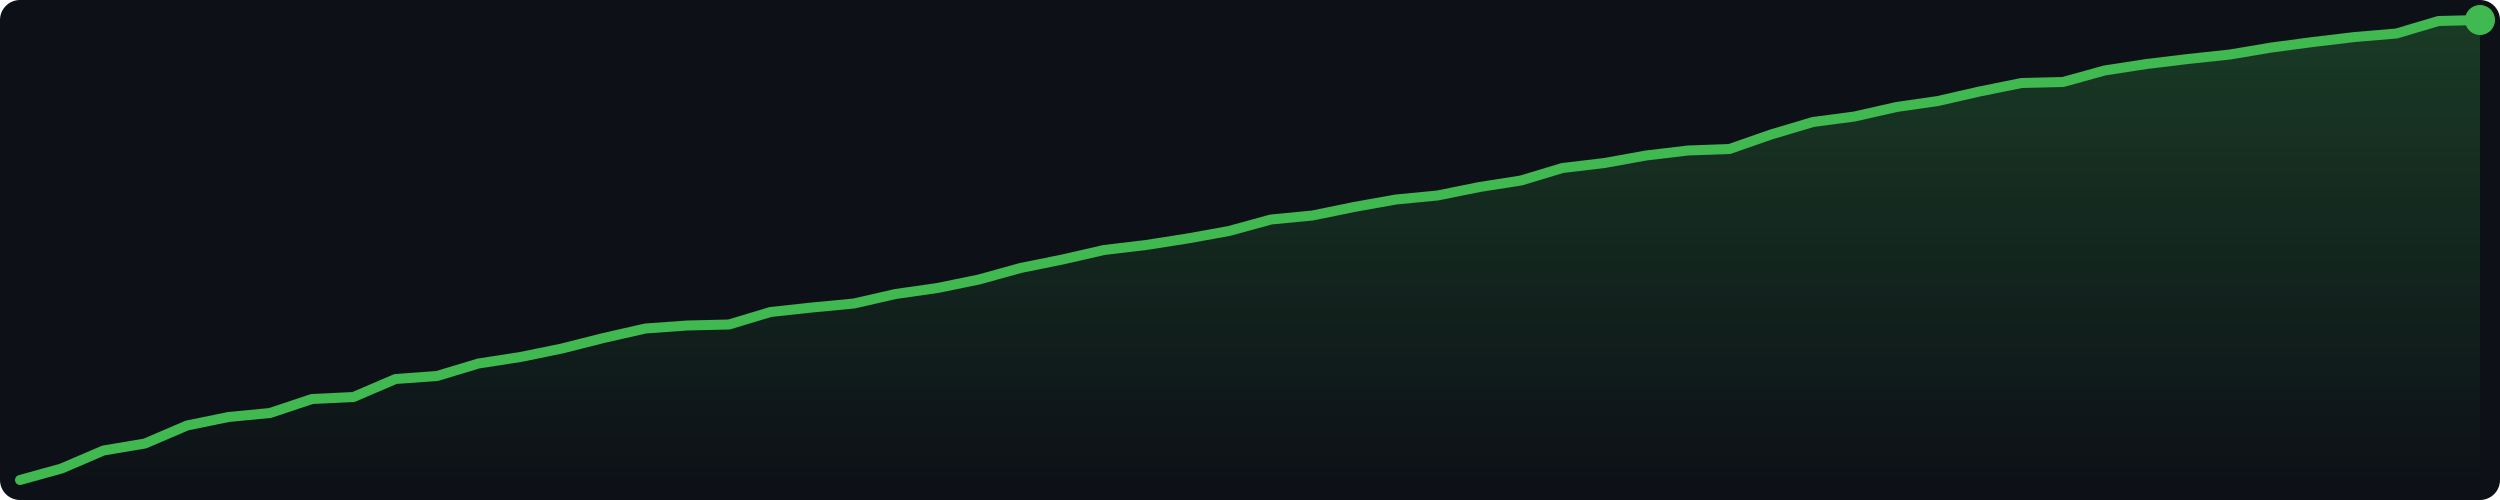
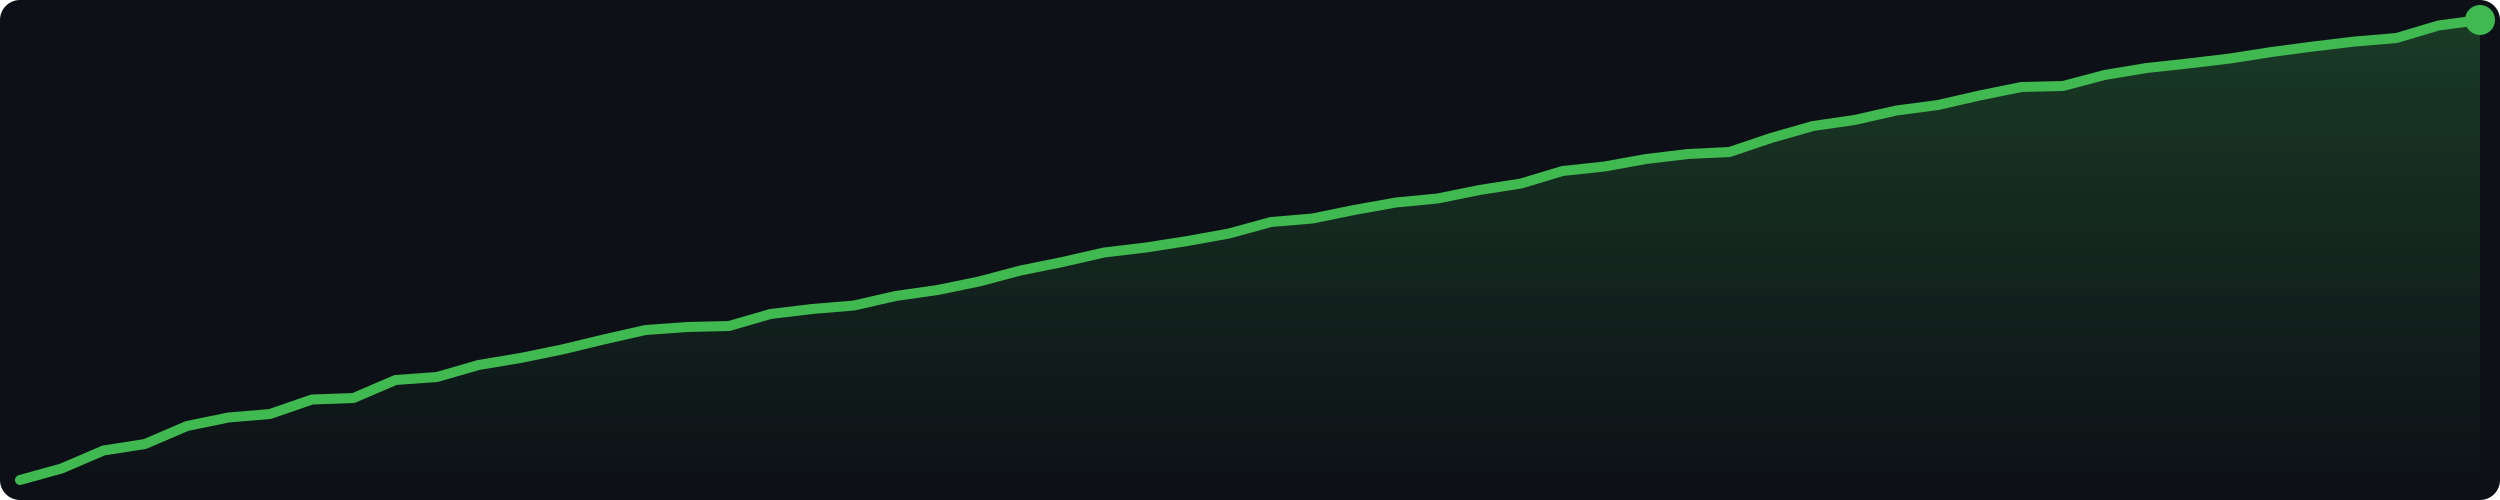
<svg xmlns="http://www.w3.org/2000/svg" width="500" height="100" viewBox="0 0 500 100">
  <defs>
    <linearGradient id="g" x1="0" y1="0" x2="0" y2="1">
      <stop offset="0%" stop-color="#3fb950" stop-opacity="0.25" />
      <stop offset="100%" stop-color="#3fb950" stop-opacity="0.0" />
    </linearGradient>
  </defs>
  <rect width="500" height="100" fill="#0d1117" rx="4" />
-   <polygon points="4.0,96.0 12.3,93.7 20.7,90.1 29.0,88.7 37.4,85.1 45.7,83.4 54.0,82.6 62.4,79.8 70.7,79.4 79.1,75.8 87.4,75.2 95.7,72.7 104.1,71.4 112.4,69.7 120.7,67.6 129.1,65.7 137.4,65.1 145.8,64.9 154.1,62.4 162.4,61.5 170.8,60.7 179.1,58.8 187.5,57.6 195.8,55.9 204.1,53.6 212.5,51.9 220.8,50.0 229.2,49.0 237.5,47.7 245.8,46.2 254.2,43.9 262.5,43.1 270.8,41.4 279.2,39.9 287.5,39.1 295.9,37.4 304.2,36.1 312.5,33.6 320.9,32.6 329.2,31.1 337.6,30.1 345.9,29.8 354.2,26.9 362.6,24.4 370.9,23.3 379.3,21.4 387.6,20.2 395.9,18.3 404.3,16.6 412.6,16.4 420.9,14.1 429.3,12.8 437.6,11.8 446.0,10.9 454.3,9.5 462.6,8.4 471.0,7.4 479.3,6.7 487.7,4.2 496.0,4.0 496.0,96 4.0,96" fill="url(#g)" />
-   <polyline points="4.0,96.0 12.3,93.7 20.7,90.1 29.0,88.7 37.4,85.1 45.7,83.4 54.0,82.6 62.4,79.8 70.7,79.4 79.1,75.8 87.4,75.2 95.7,72.7 104.1,71.4 112.4,69.7 120.7,67.6 129.1,65.7 137.4,65.1 145.8,64.9 154.1,62.4 162.4,61.5 170.8,60.7 179.1,58.8 187.5,57.6 195.8,55.9 204.1,53.6 212.5,51.9 220.8,50.0 229.2,49.0 237.5,47.7 245.8,46.2 254.2,43.9 262.5,43.1 270.8,41.4 279.2,39.9 287.5,39.1 295.9,37.4 304.2,36.1 312.5,33.6 320.9,32.6 329.2,31.1 337.6,30.1 345.9,29.8 354.2,26.9 362.6,24.4 370.9,23.3 379.3,21.4 387.6,20.2 395.9,18.3 404.3,16.6 412.6,16.4 420.9,14.1 429.3,12.8 437.6,11.8 446.0,10.9 454.3,9.5 462.6,8.4 471.0,7.4 479.3,6.7 487.7,4.2 496.0,4.0" fill="none" stroke="#3fb950" stroke-width="2" stroke-linejoin="round" stroke-linecap="round" />
+   <polygon points="4.0,96.0 12.3,93.7 20.7,90.1 29.0,88.8 37.4,85.2 45.7,83.5 54.0,82.8 62.4,79.9 70.7,79.6 79.1,76.0 87.4,75.4 95.7,73.0 104.1,71.6 112.4,69.9 120.7,67.9 129.1,66.0 137.4,65.4 145.8,65.2 154.1,62.8 162.4,61.8 170.8,61.1 179.1,59.2 187.5,58.0 195.8,56.3 204.1,54.1 212.5,52.4 220.8,50.5 229.2,49.5 237.5,48.2 245.8,46.7 254.2,44.4 262.5,43.7 270.8,42.0 279.2,40.5 287.5,39.7 295.9,38.0 304.2,36.7 312.5,34.2 320.9,33.3 329.2,31.8 337.6,30.8 345.9,30.4 354.2,27.6 362.6,25.2 370.9,24.0 379.3,22.1 387.6,21.0 395.9,19.1 404.3,17.4 412.6,17.2 420.9,15.0 429.3,13.6 437.6,12.7 446.0,11.7 454.3,10.4 462.6,9.3 471.0,8.3 479.3,7.6 487.7,5.1 496.0,4.0 496.0,96 4.0,96" fill="url(#g)" />
+   <polyline points="4.0,96.0 12.3,93.7 20.7,90.1 29.0,88.8 37.4,85.2 45.7,83.5 54.0,82.8 62.4,79.9 70.7,79.6 79.1,76.0 87.4,75.4 95.7,73.0 104.1,71.6 112.4,69.9 120.7,67.9 129.1,66.0 137.4,65.4 145.8,65.2 154.1,62.8 162.4,61.8 170.8,61.1 179.1,59.2 187.5,58.0 195.8,56.3 204.1,54.1 212.5,52.4 220.8,50.5 229.2,49.5 237.5,48.2 245.8,46.7 254.2,44.4 262.5,43.7 270.8,42.0 279.2,40.5 287.5,39.7 295.9,38.0 304.2,36.7 312.5,34.2 320.9,33.3 329.2,31.8 337.6,30.8 345.9,30.4 354.2,27.6 362.6,25.2 370.9,24.0 379.3,22.1 387.6,21.0 395.9,19.1 404.3,17.4 412.6,17.2 420.9,15.0 429.3,13.6 437.6,12.7 446.0,11.7 454.3,10.4 462.6,9.3 471.0,8.3 479.3,7.6 487.7,5.1 496.0,4.0" fill="none" stroke="#3fb950" stroke-width="2" stroke-linejoin="round" stroke-linecap="round" />
  <circle cx="496.0" cy="4.0" r="3" fill="#3fb950" />
</svg>
